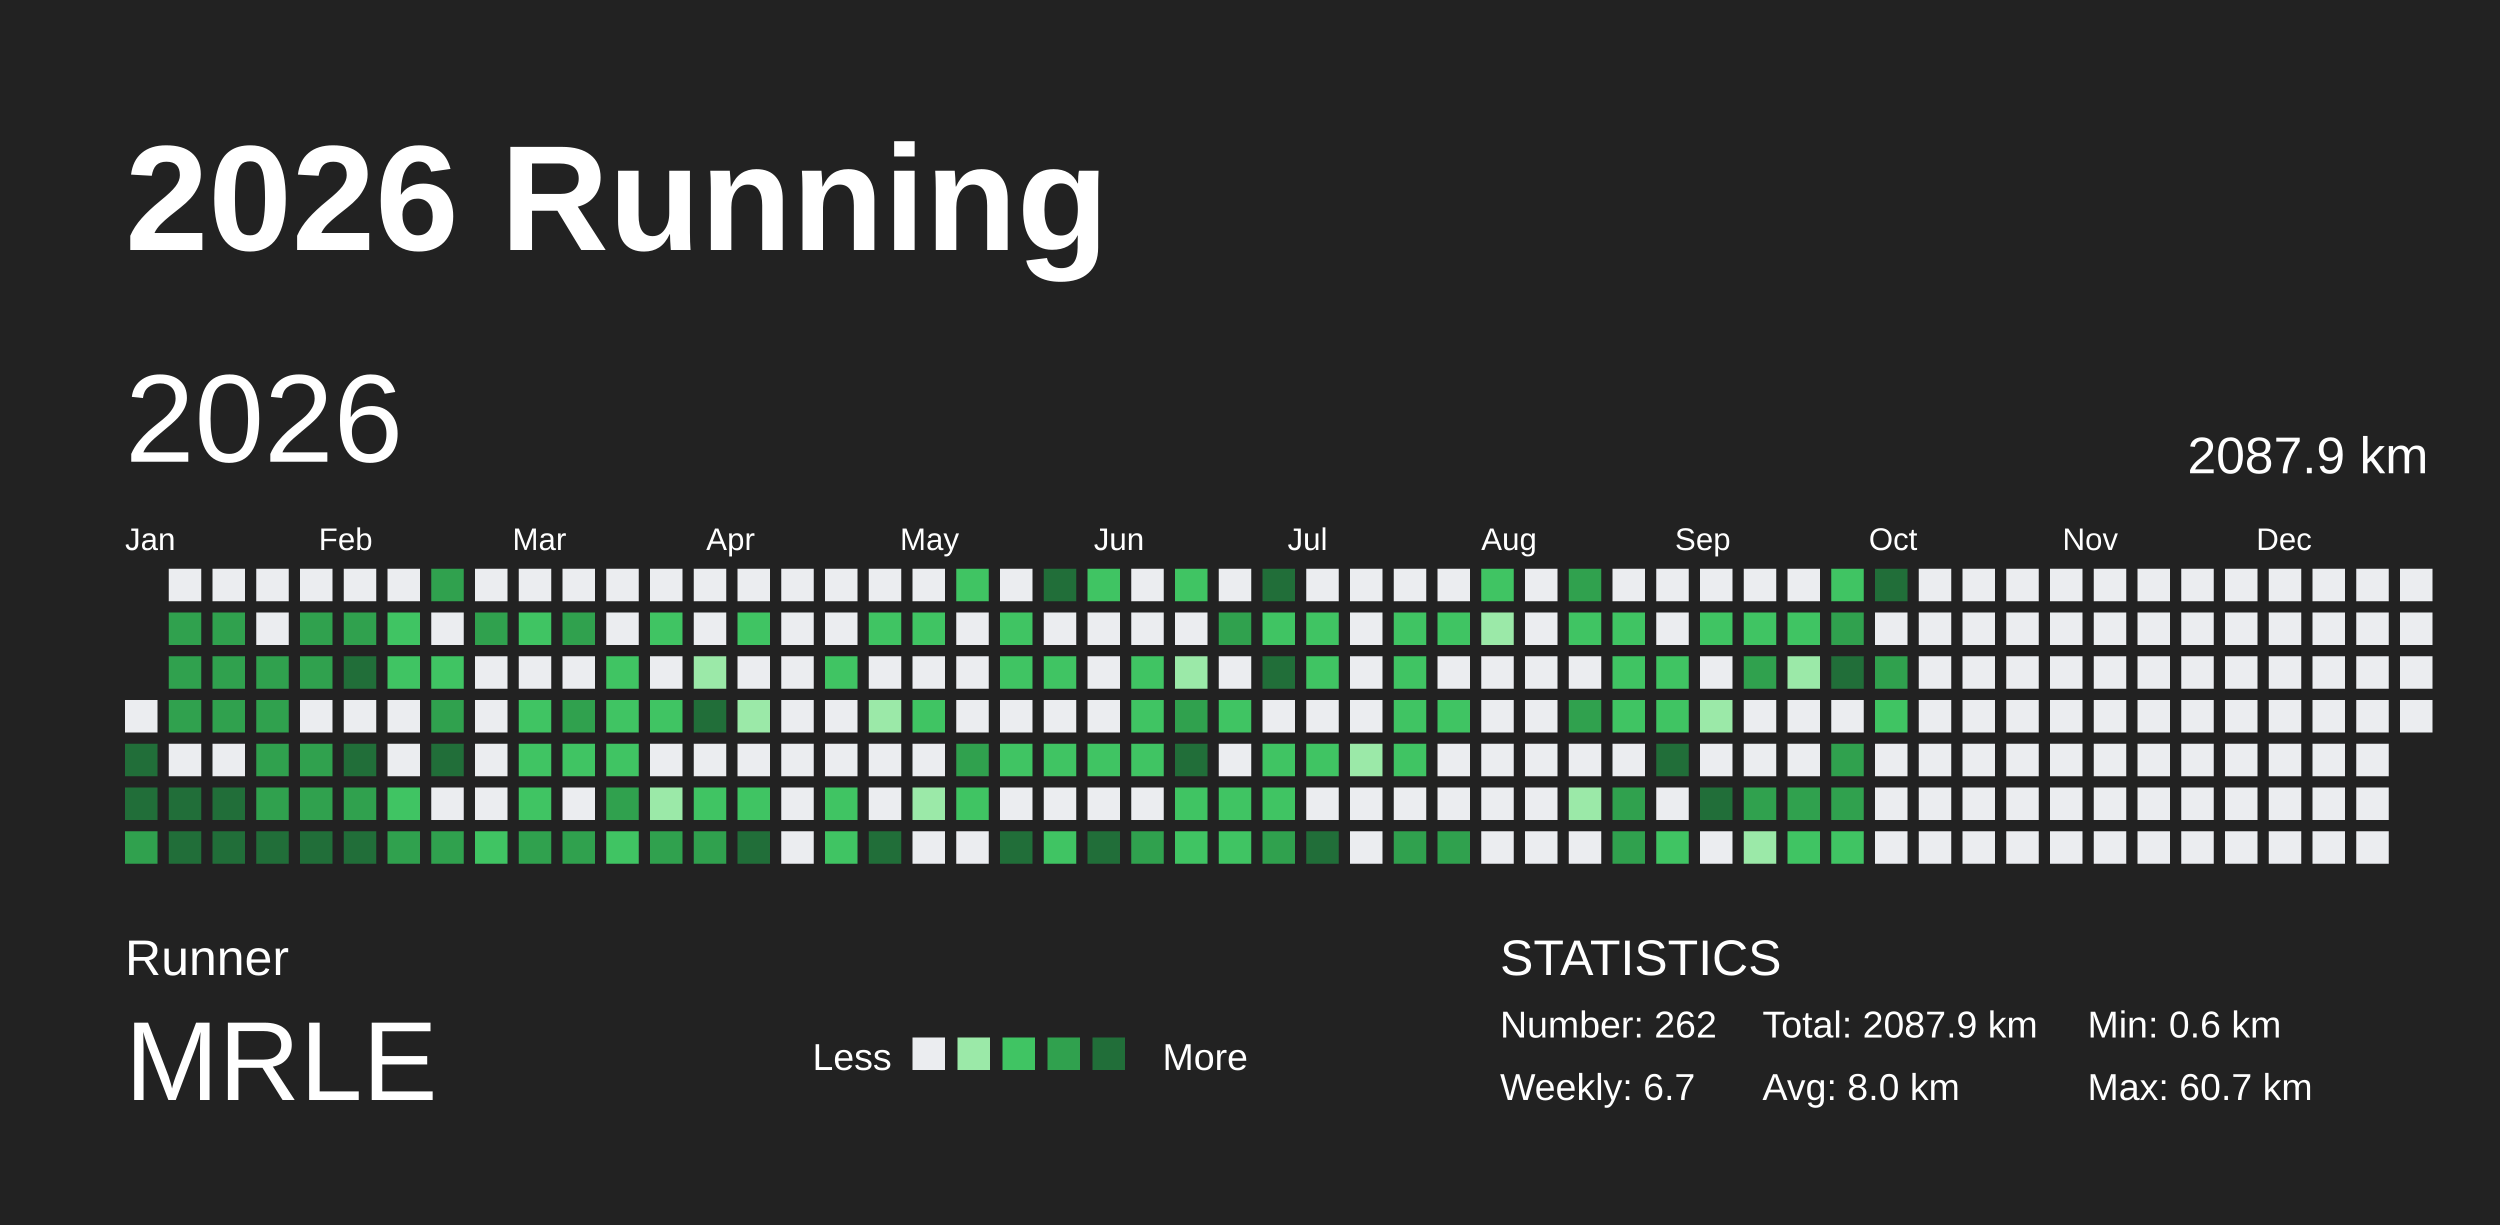
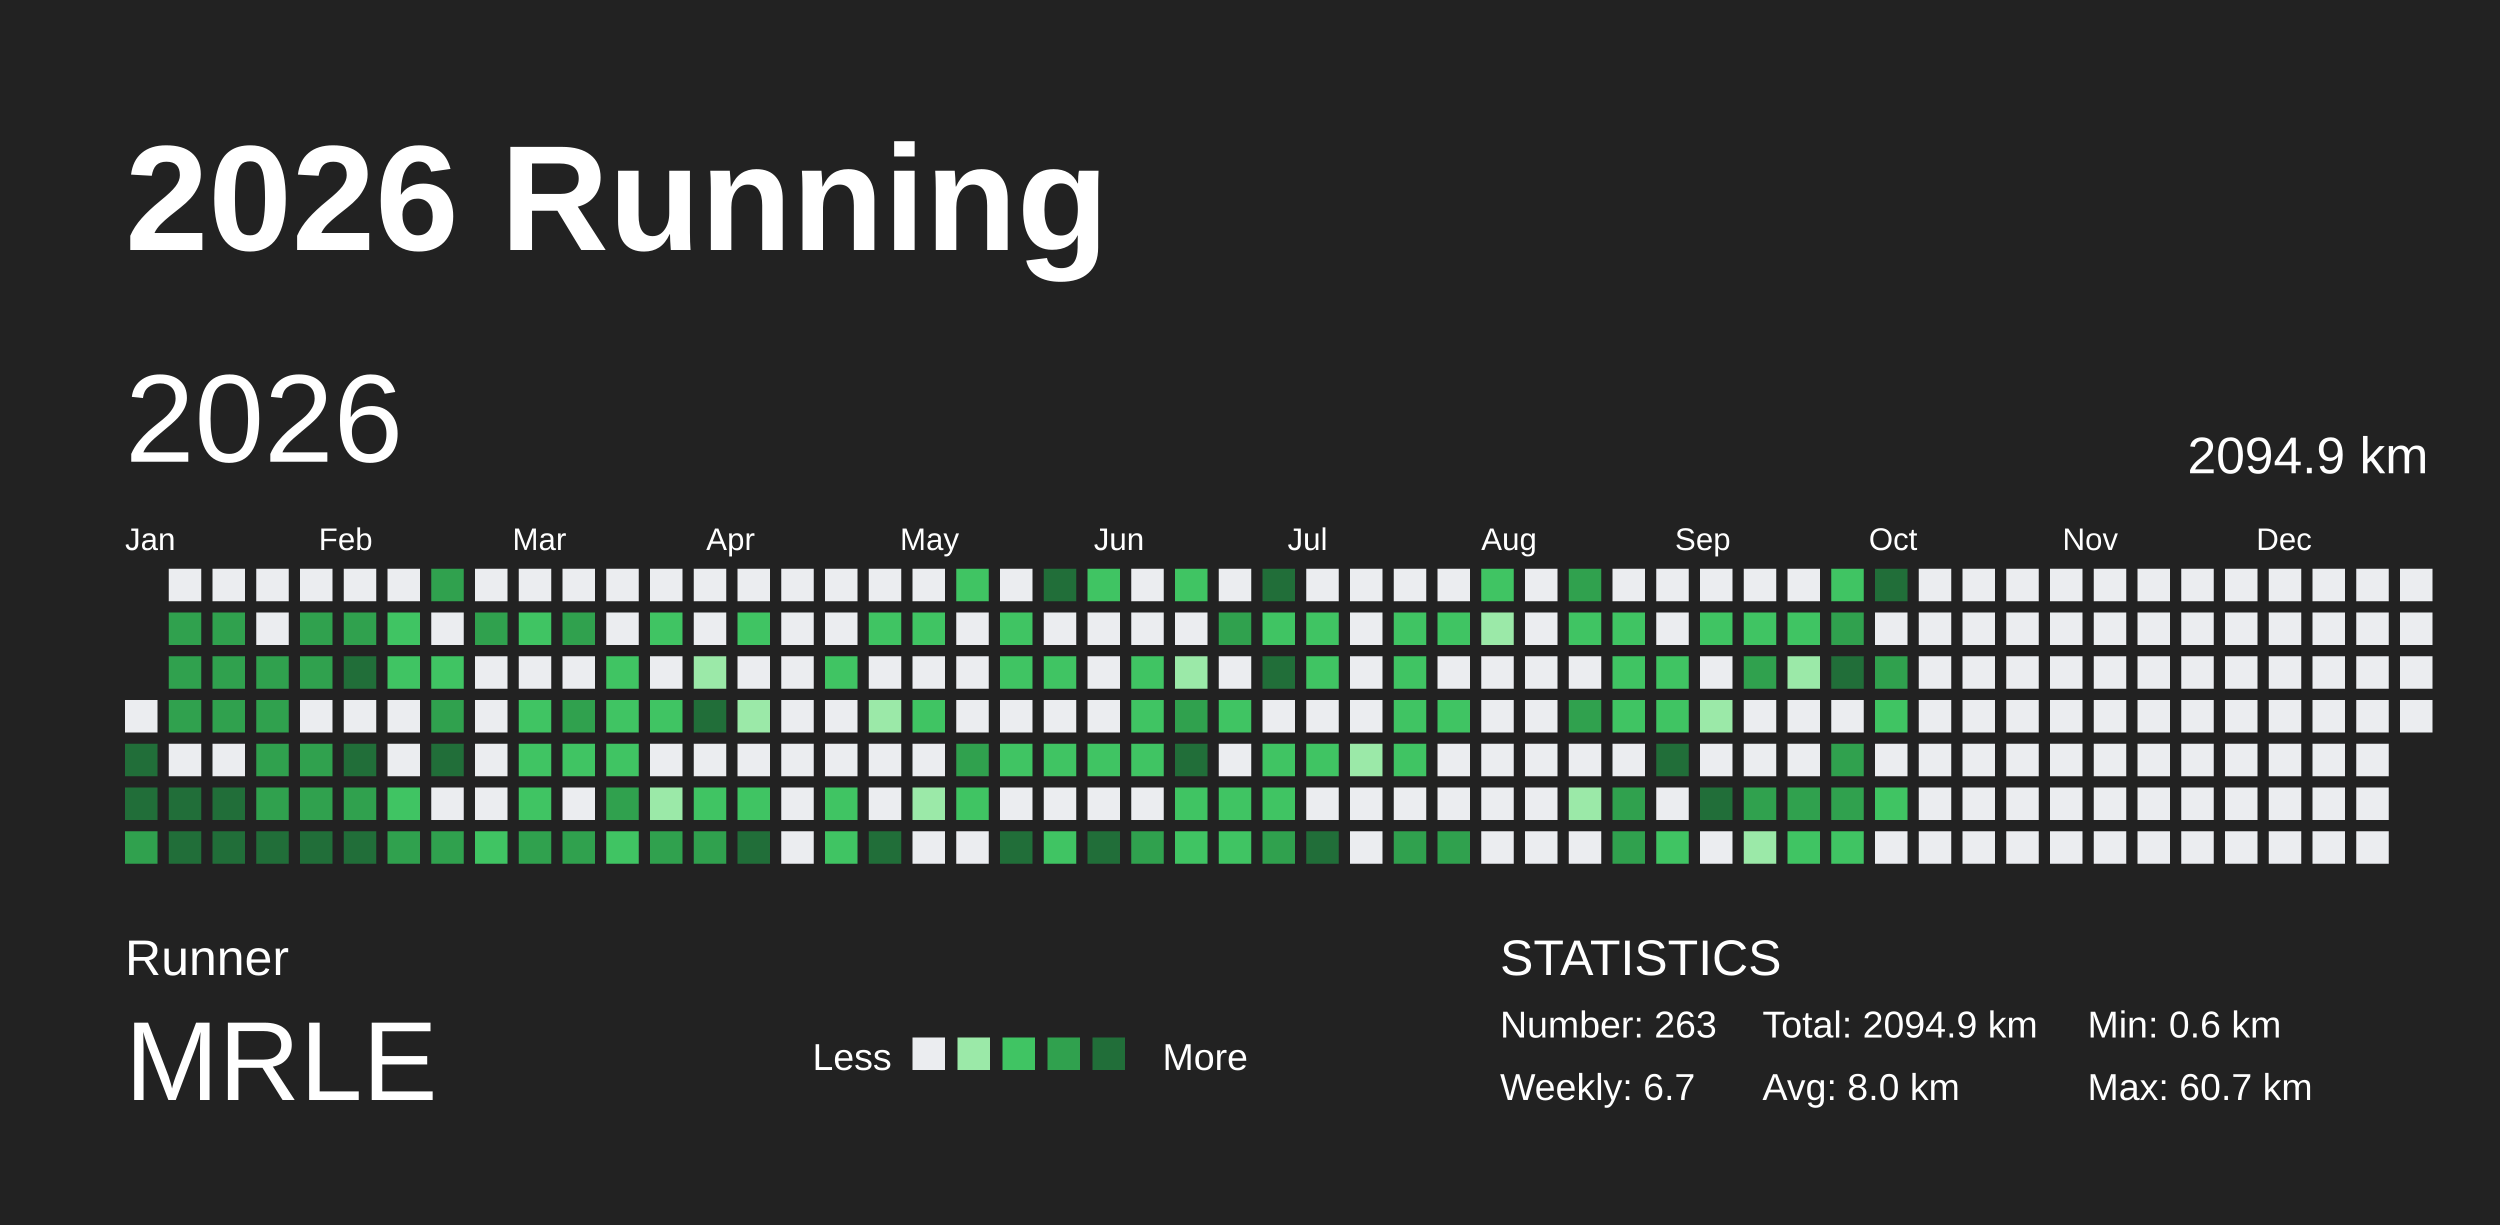
<svg xmlns="http://www.w3.org/2000/svg" baseProfile="full" height="98mm" version="1.1" viewBox="0,0,200,98" width="200mm">
  <defs />
  <rect fill="#222222" height="98" width="200" x="0" y="0" />
  <text fill="#FFFFFF" style="font-size:12px; font-family:Arial; font-weight:bold;" x="10" y="20">2026 Running</text>
  <text fill="#FFFFFF" style="font-size:4px; font-family:Arial" x="10" y="78">Runner</text>
  <text fill="#FFFFFF" style="font-size:9px; font-family:Arial" x="10" y="88">MRLE</text>
  <text fill="#FFFFFF" style="font-size:3px; font-family:Arial" x="65" y="85.6">Less</text>
  <rect fill="#ebedf0" height="2.6" width="2.6" x="73" y="83" />
  <rect fill="#9be9a8" height="2.6" width="2.6" x="76.6" y="83" />
  <rect fill="#40c463" height="2.6" width="2.6" x="80.2" y="83" />
  <rect fill="#30a14e" height="2.6" width="2.6" x="83.8" y="83" />
  <rect fill="#216e39" height="2.6" width="2.6" x="87.4" y="83" />
  <text fill="#FFFFFF" style="font-size:3px; font-family:Arial" x="93" y="85.6">More</text>
  <text fill="#FFFFFF" style="font-size:4px; font-family:Arial" x="120" y="78">STATISTICS</text>
-   <text fill="#FFFFFF" style="font-size:3px; font-family:Arial" x="120" y="83">Number: 262</text>
+   <text fill="#FFFFFF" style="font-size:3px; font-family:Arial" x="120" y="83">Number: 263</text>
  <text fill="#FFFFFF" style="font-size:3px; font-family:Arial" x="120" y="88">Weekly: 6.7</text>
-   <text fill="#FFFFFF" style="font-size:3px; font-family:Arial" x="141" y="83">Total: 2087.9 km</text>
+   <text fill="#FFFFFF" style="font-size:3px; font-family:Arial" x="141" y="83">Total: 2094.9 km</text>
  <text fill="#FFFFFF" style="font-size:3px; font-family:Arial" x="141" y="88">Avg: 8.0 km</text>
  <text fill="#FFFFFF" style="font-size:3px; font-family:Arial" x="167" y="83">Min: 0.6 km</text>
  <text fill="#FFFFFF" style="font-size:3px; font-family:Arial" x="167" y="88">Max: 60.7 km</text>
  <text dominant-baseline="hanging" fill="#FFFFFF" style="font-size:10.0px; font-family:Arial;" x="10" y="30">2026</text>
-   <text dominant-baseline="hanging" fill="#FFFFFF" style="font-size:4.125px; font-family:Arial;" x="175" y="35">2087.9 km</text>
+   <text dominant-baseline="hanging" fill="#FFFFFF" style="font-size:4.125px; font-family:Arial;" x="175" y="35">2094.9 km</text>
  <text fill="#FFFFFF" style="font-size:2.5px; font-family:Arial" x="10.0" y="44">Jan</text>
  <text fill="#FFFFFF" style="font-size:2.5px; font-family:Arial" x="25.5" y="44">Feb</text>
  <text fill="#FFFFFF" style="font-size:2.5px; font-family:Arial" x="41.0" y="44">Mar</text>
  <text fill="#FFFFFF" style="font-size:2.5px; font-family:Arial" x="56.5" y="44">Apr</text>
  <text fill="#FFFFFF" style="font-size:2.5px; font-family:Arial" x="72.0" y="44">May</text>
  <text fill="#FFFFFF" style="font-size:2.5px; font-family:Arial" x="87.5" y="44">Jun</text>
  <text fill="#FFFFFF" style="font-size:2.5px; font-family:Arial" x="103.0" y="44">Jul</text>
  <text fill="#FFFFFF" style="font-size:2.5px; font-family:Arial" x="118.5" y="44">Aug</text>
  <text fill="#FFFFFF" style="font-size:2.5px; font-family:Arial" x="134.0" y="44">Sep</text>
  <text fill="#FFFFFF" style="font-size:2.5px; font-family:Arial" x="149.5" y="44">Oct</text>
  <text fill="#FFFFFF" style="font-size:2.5px; font-family:Arial" x="165.0" y="44">Nov</text>
  <text fill="#FFFFFF" style="font-size:2.5px; font-family:Arial" x="180.5" y="44">Dec</text>
  <rect fill="#ebedf0" height="2.6" width="2.6" x="10.0" y="56.0" />
  <rect fill="#216e39" height="2.6" width="2.6" x="10.0" y="59.5" />
  <rect fill="#216e39" height="2.6" width="2.6" x="10.0" y="63.0" />
  <rect fill="#30a14e" height="2.6" width="2.6" x="10.0" y="66.5" />
  <rect fill="#ebedf0" height="2.6" width="2.6" x="13.5" y="45.5" />
  <rect fill="#30a14e" height="2.6" width="2.6" x="13.5" y="49.0" />
  <rect fill="#30a14e" height="2.6" width="2.6" x="13.5" y="52.5" />
  <rect fill="#30a14e" height="2.6" width="2.6" x="13.5" y="56.0" />
  <rect fill="#ebedf0" height="2.6" width="2.6" x="13.5" y="59.5" />
  <rect fill="#216e39" height="2.6" width="2.6" x="13.5" y="63.0" />
  <rect fill="#216e39" height="2.6" width="2.6" x="13.5" y="66.5" />
  <rect fill="#ebedf0" height="2.6" width="2.6" x="17.0" y="45.5" />
  <rect fill="#30a14e" height="2.6" width="2.6" x="17.0" y="49.0" />
  <rect fill="#30a14e" height="2.6" width="2.6" x="17.0" y="52.5" />
  <rect fill="#30a14e" height="2.6" width="2.6" x="17.0" y="56.0" />
  <rect fill="#ebedf0" height="2.6" width="2.6" x="17.0" y="59.5" />
  <rect fill="#216e39" height="2.6" width="2.6" x="17.0" y="63.0" />
  <rect fill="#216e39" height="2.6" width="2.6" x="17.0" y="66.5" />
  <rect fill="#ebedf0" height="2.6" width="2.6" x="20.5" y="45.5" />
  <rect fill="#ebedf0" height="2.6" width="2.6" x="20.5" y="49.0" />
  <rect fill="#30a14e" height="2.6" width="2.6" x="20.5" y="52.5" />
  <rect fill="#30a14e" height="2.6" width="2.6" x="20.5" y="56.0" />
  <rect fill="#30a14e" height="2.6" width="2.6" x="20.5" y="59.5" />
  <rect fill="#30a14e" height="2.6" width="2.6" x="20.5" y="63.0" />
  <rect fill="#216e39" height="2.6" width="2.6" x="20.5" y="66.5" />
  <rect fill="#ebedf0" height="2.6" width="2.6" x="24.0" y="45.5" />
  <rect fill="#30a14e" height="2.6" width="2.6" x="24.0" y="49.0" />
  <rect fill="#30a14e" height="2.6" width="2.6" x="24.0" y="52.5" />
  <rect fill="#ebedf0" height="2.6" width="2.6" x="24.0" y="56.0" />
  <rect fill="#30a14e" height="2.6" width="2.6" x="24.0" y="59.5" />
  <rect fill="#30a14e" height="2.6" width="2.6" x="24.0" y="63.0" />
  <rect fill="#216e39" height="2.6" width="2.6" x="24.0" y="66.5" />
  <rect fill="#ebedf0" height="2.6" width="2.6" x="27.5" y="45.5" />
  <rect fill="#30a14e" height="2.6" width="2.6" x="27.5" y="49.0" />
  <rect fill="#216e39" height="2.6" width="2.6" x="27.5" y="52.5" />
  <rect fill="#ebedf0" height="2.6" width="2.6" x="27.5" y="56.0" />
  <rect fill="#216e39" height="2.6" width="2.6" x="27.5" y="59.5" />
  <rect fill="#30a14e" height="2.6" width="2.6" x="27.5" y="63.0" />
  <rect fill="#216e39" height="2.6" width="2.6" x="27.5" y="66.5" />
  <rect fill="#ebedf0" height="2.6" width="2.6" x="31.0" y="45.5" />
  <rect fill="#40c463" height="2.6" width="2.6" x="31.0" y="49.0" />
  <rect fill="#40c463" height="2.6" width="2.6" x="31.0" y="52.5" />
  <rect fill="#ebedf0" height="2.6" width="2.6" x="31.0" y="56.0" />
  <rect fill="#ebedf0" height="2.6" width="2.6" x="31.0" y="59.5" />
  <rect fill="#40c463" height="2.6" width="2.6" x="31.0" y="63.0" />
  <rect fill="#30a14e" height="2.6" width="2.6" x="31.0" y="66.5" />
  <rect fill="#30a14e" height="2.6" width="2.6" x="34.5" y="45.5" />
  <rect fill="#ebedf0" height="2.6" width="2.6" x="34.5" y="49.0" />
  <rect fill="#40c463" height="2.6" width="2.6" x="34.5" y="52.5" />
  <rect fill="#30a14e" height="2.6" width="2.6" x="34.5" y="56.0" />
  <rect fill="#216e39" height="2.6" width="2.6" x="34.5" y="59.5" />
  <rect fill="#ebedf0" height="2.6" width="2.6" x="34.5" y="63.0" />
  <rect fill="#30a14e" height="2.6" width="2.6" x="34.5" y="66.5" />
  <rect fill="#ebedf0" height="2.6" width="2.6" x="38.0" y="45.5" />
  <rect fill="#30a14e" height="2.6" width="2.6" x="38.0" y="49.0" />
  <rect fill="#ebedf0" height="2.6" width="2.6" x="38.0" y="52.5" />
  <rect fill="#ebedf0" height="2.6" width="2.6" x="38.0" y="56.0" />
  <rect fill="#ebedf0" height="2.6" width="2.6" x="38.0" y="59.5" />
  <rect fill="#ebedf0" height="2.6" width="2.6" x="38.0" y="63.0" />
  <rect fill="#40c463" height="2.6" width="2.6" x="38.0" y="66.5" />
  <rect fill="#ebedf0" height="2.6" width="2.6" x="41.5" y="45.5" />
  <rect fill="#40c463" height="2.6" width="2.6" x="41.5" y="49.0" />
  <rect fill="#ebedf0" height="2.6" width="2.6" x="41.5" y="52.5" />
  <rect fill="#40c463" height="2.6" width="2.6" x="41.5" y="56.0" />
  <rect fill="#40c463" height="2.6" width="2.6" x="41.5" y="59.5" />
  <rect fill="#40c463" height="2.6" width="2.6" x="41.5" y="63.0" />
  <rect fill="#30a14e" height="2.6" width="2.6" x="41.5" y="66.5" />
  <rect fill="#ebedf0" height="2.6" width="2.6" x="45.0" y="45.5" />
  <rect fill="#30a14e" height="2.6" width="2.6" x="45.0" y="49.0" />
  <rect fill="#ebedf0" height="2.6" width="2.6" x="45.0" y="52.5" />
  <rect fill="#30a14e" height="2.6" width="2.6" x="45.0" y="56.0" />
  <rect fill="#40c463" height="2.6" width="2.6" x="45.0" y="59.5" />
  <rect fill="#ebedf0" height="2.6" width="2.6" x="45.0" y="63.0" />
  <rect fill="#30a14e" height="2.6" width="2.6" x="45.0" y="66.5" />
  <rect fill="#ebedf0" height="2.6" width="2.6" x="48.5" y="45.5" />
  <rect fill="#ebedf0" height="2.6" width="2.6" x="48.5" y="49.0" />
  <rect fill="#40c463" height="2.6" width="2.6" x="48.5" y="52.5" />
  <rect fill="#40c463" height="2.6" width="2.6" x="48.5" y="56.0" />
  <rect fill="#40c463" height="2.6" width="2.6" x="48.5" y="59.5" />
  <rect fill="#30a14e" height="2.6" width="2.6" x="48.5" y="63.0" />
  <rect fill="#40c463" height="2.6" width="2.6" x="48.5" y="66.5" />
  <rect fill="#ebedf0" height="2.6" width="2.6" x="52.0" y="45.5" />
  <rect fill="#40c463" height="2.6" width="2.6" x="52.0" y="49.0" />
  <rect fill="#ebedf0" height="2.6" width="2.6" x="52.0" y="52.5" />
  <rect fill="#40c463" height="2.6" width="2.6" x="52.0" y="56.0" />
  <rect fill="#ebedf0" height="2.6" width="2.6" x="52.0" y="59.5" />
  <rect fill="#9be9a8" height="2.6" width="2.6" x="52.0" y="63.0" />
  <rect fill="#30a14e" height="2.6" width="2.6" x="52.0" y="66.5" />
  <rect fill="#ebedf0" height="2.6" width="2.6" x="55.5" y="45.5" />
  <rect fill="#ebedf0" height="2.6" width="2.6" x="55.5" y="49.0" />
  <rect fill="#9be9a8" height="2.6" width="2.6" x="55.5" y="52.5" />
  <rect fill="#216e39" height="2.6" width="2.6" x="55.5" y="56.0" />
  <rect fill="#ebedf0" height="2.6" width="2.6" x="55.5" y="59.5" />
  <rect fill="#40c463" height="2.6" width="2.6" x="55.5" y="63.0" />
  <rect fill="#30a14e" height="2.6" width="2.6" x="55.5" y="66.5" />
  <rect fill="#ebedf0" height="2.6" width="2.6" x="59.0" y="45.5" />
  <rect fill="#40c463" height="2.6" width="2.6" x="59.0" y="49.0" />
  <rect fill="#ebedf0" height="2.6" width="2.6" x="59.0" y="52.5" />
  <rect fill="#9be9a8" height="2.6" width="2.6" x="59.0" y="56.0" />
  <rect fill="#ebedf0" height="2.6" width="2.6" x="59.0" y="59.5" />
  <rect fill="#40c463" height="2.6" width="2.6" x="59.0" y="63.0" />
  <rect fill="#216e39" height="2.6" width="2.6" x="59.0" y="66.5" />
  <rect fill="#ebedf0" height="2.6" width="2.6" x="62.5" y="45.5" />
  <rect fill="#ebedf0" height="2.6" width="2.6" x="62.5" y="49.0" />
  <rect fill="#ebedf0" height="2.6" width="2.6" x="62.5" y="52.5" />
  <rect fill="#ebedf0" height="2.6" width="2.6" x="62.5" y="56.0" />
  <rect fill="#ebedf0" height="2.6" width="2.6" x="62.5" y="59.5" />
  <rect fill="#ebedf0" height="2.6" width="2.6" x="62.5" y="63.0" />
  <rect fill="#ebedf0" height="2.6" width="2.6" x="62.5" y="66.5" />
  <rect fill="#ebedf0" height="2.6" width="2.6" x="66.0" y="45.5" />
  <rect fill="#ebedf0" height="2.6" width="2.6" x="66.0" y="49.0" />
  <rect fill="#40c463" height="2.6" width="2.6" x="66.0" y="52.5" />
  <rect fill="#ebedf0" height="2.6" width="2.6" x="66.0" y="56.0" />
  <rect fill="#ebedf0" height="2.6" width="2.6" x="66.0" y="59.5" />
  <rect fill="#40c463" height="2.6" width="2.6" x="66.0" y="63.0" />
  <rect fill="#40c463" height="2.6" width="2.6" x="66.0" y="66.5" />
  <rect fill="#ebedf0" height="2.6" width="2.6" x="69.5" y="45.5" />
  <rect fill="#40c463" height="2.6" width="2.6" x="69.5" y="49.0" />
  <rect fill="#ebedf0" height="2.6" width="2.6" x="69.5" y="52.5" />
  <rect fill="#9be9a8" height="2.6" width="2.6" x="69.5" y="56.0" />
  <rect fill="#ebedf0" height="2.6" width="2.6" x="69.5" y="59.5" />
  <rect fill="#ebedf0" height="2.6" width="2.6" x="69.5" y="63.0" />
  <rect fill="#216e39" height="2.6" width="2.6" x="69.5" y="66.5" />
  <rect fill="#ebedf0" height="2.6" width="2.6" x="73.0" y="45.5" />
  <rect fill="#40c463" height="2.6" width="2.6" x="73.0" y="49.0" />
  <rect fill="#ebedf0" height="2.6" width="2.6" x="73.0" y="52.5" />
  <rect fill="#40c463" height="2.6" width="2.6" x="73.0" y="56.0" />
  <rect fill="#ebedf0" height="2.6" width="2.6" x="73.0" y="59.5" />
  <rect fill="#9be9a8" height="2.6" width="2.6" x="73.0" y="63.0" />
  <rect fill="#ebedf0" height="2.6" width="2.6" x="73.0" y="66.5" />
  <rect fill="#40c463" height="2.6" width="2.6" x="76.5" y="45.5" />
  <rect fill="#ebedf0" height="2.6" width="2.6" x="76.5" y="49.0" />
  <rect fill="#ebedf0" height="2.6" width="2.6" x="76.5" y="52.5" />
  <rect fill="#ebedf0" height="2.6" width="2.6" x="76.5" y="56.0" />
  <rect fill="#30a14e" height="2.6" width="2.6" x="76.5" y="59.5" />
  <rect fill="#40c463" height="2.6" width="2.6" x="76.5" y="63.0" />
  <rect fill="#ebedf0" height="2.6" width="2.6" x="76.5" y="66.5" />
  <rect fill="#ebedf0" height="2.6" width="2.6" x="80.0" y="45.5" />
  <rect fill="#40c463" height="2.6" width="2.6" x="80.0" y="49.0" />
  <rect fill="#40c463" height="2.6" width="2.6" x="80.0" y="52.5" />
  <rect fill="#ebedf0" height="2.6" width="2.6" x="80.0" y="56.0" />
  <rect fill="#40c463" height="2.6" width="2.6" x="80.0" y="59.5" />
  <rect fill="#ebedf0" height="2.6" width="2.6" x="80.0" y="63.0" />
  <rect fill="#216e39" height="2.6" width="2.6" x="80.0" y="66.5" />
  <rect fill="#216e39" height="2.6" width="2.6" x="83.5" y="45.5" />
  <rect fill="#ebedf0" height="2.6" width="2.6" x="83.5" y="49.0" />
  <rect fill="#40c463" height="2.6" width="2.6" x="83.5" y="52.5" />
  <rect fill="#ebedf0" height="2.6" width="2.6" x="83.5" y="56.0" />
  <rect fill="#40c463" height="2.6" width="2.6" x="83.5" y="59.5" />
  <rect fill="#ebedf0" height="2.6" width="2.6" x="83.5" y="63.0" />
  <rect fill="#40c463" height="2.6" width="2.6" x="83.5" y="66.5" />
  <rect fill="#40c463" height="2.6" width="2.6" x="87.0" y="45.5" />
  <rect fill="#ebedf0" height="2.6" width="2.6" x="87.0" y="49.0" />
  <rect fill="#ebedf0" height="2.6" width="2.6" x="87.0" y="52.5" />
  <rect fill="#ebedf0" height="2.6" width="2.6" x="87.0" y="56.0" />
  <rect fill="#40c463" height="2.6" width="2.6" x="87.0" y="59.5" />
  <rect fill="#ebedf0" height="2.6" width="2.6" x="87.0" y="63.0" />
  <rect fill="#216e39" height="2.6" width="2.6" x="87.0" y="66.5" />
  <rect fill="#ebedf0" height="2.6" width="2.6" x="90.5" y="45.5" />
  <rect fill="#ebedf0" height="2.6" width="2.6" x="90.5" y="49.0" />
  <rect fill="#40c463" height="2.6" width="2.6" x="90.5" y="52.5" />
  <rect fill="#40c463" height="2.6" width="2.6" x="90.5" y="56.0" />
  <rect fill="#40c463" height="2.6" width="2.6" x="90.5" y="59.5" />
  <rect fill="#ebedf0" height="2.6" width="2.6" x="90.5" y="63.0" />
  <rect fill="#30a14e" height="2.6" width="2.6" x="90.5" y="66.5" />
  <rect fill="#40c463" height="2.6" width="2.6" x="94.0" y="45.5" />
  <rect fill="#ebedf0" height="2.6" width="2.6" x="94.0" y="49.0" />
  <rect fill="#9be9a8" height="2.6" width="2.6" x="94.0" y="52.5" />
  <rect fill="#30a14e" height="2.6" width="2.6" x="94.0" y="56.0" />
  <rect fill="#216e39" height="2.6" width="2.6" x="94.0" y="59.5" />
  <rect fill="#40c463" height="2.6" width="2.6" x="94.0" y="63.0" />
  <rect fill="#40c463" height="2.6" width="2.6" x="94.0" y="66.5" />
  <rect fill="#ebedf0" height="2.6" width="2.6" x="97.5" y="45.5" />
  <rect fill="#30a14e" height="2.6" width="2.6" x="97.5" y="49.0" />
  <rect fill="#ebedf0" height="2.6" width="2.6" x="97.5" y="52.5" />
  <rect fill="#40c463" height="2.6" width="2.6" x="97.5" y="56.0" />
  <rect fill="#ebedf0" height="2.6" width="2.6" x="97.5" y="59.5" />
  <rect fill="#40c463" height="2.6" width="2.6" x="97.5" y="63.0" />
  <rect fill="#40c463" height="2.6" width="2.6" x="97.5" y="66.5" />
  <rect fill="#216e39" height="2.6" width="2.6" x="101.0" y="45.5" />
  <rect fill="#40c463" height="2.6" width="2.6" x="101.0" y="49.0" />
  <rect fill="#216e39" height="2.6" width="2.6" x="101.0" y="52.5" />
  <rect fill="#ebedf0" height="2.6" width="2.6" x="101.0" y="56.0" />
  <rect fill="#40c463" height="2.6" width="2.6" x="101.0" y="59.5" />
  <rect fill="#40c463" height="2.6" width="2.6" x="101.0" y="63.0" />
  <rect fill="#30a14e" height="2.6" width="2.6" x="101.0" y="66.5" />
  <rect fill="#ebedf0" height="2.6" width="2.6" x="104.5" y="45.5" />
  <rect fill="#40c463" height="2.6" width="2.6" x="104.5" y="49.0" />
  <rect fill="#40c463" height="2.6" width="2.6" x="104.5" y="52.5" />
  <rect fill="#ebedf0" height="2.6" width="2.6" x="104.5" y="56.0" />
  <rect fill="#40c463" height="2.6" width="2.6" x="104.5" y="59.5" />
  <rect fill="#ebedf0" height="2.6" width="2.6" x="104.5" y="63.0" />
  <rect fill="#216e39" height="2.6" width="2.6" x="104.5" y="66.5" />
  <rect fill="#ebedf0" height="2.6" width="2.6" x="108.0" y="45.5" />
  <rect fill="#ebedf0" height="2.6" width="2.6" x="108.0" y="49.0" />
  <rect fill="#ebedf0" height="2.6" width="2.6" x="108.0" y="52.5" />
  <rect fill="#ebedf0" height="2.6" width="2.6" x="108.0" y="56.0" />
  <rect fill="#9be9a8" height="2.6" width="2.6" x="108.0" y="59.5" />
  <rect fill="#ebedf0" height="2.6" width="2.6" x="108.0" y="63.0" />
  <rect fill="#ebedf0" height="2.6" width="2.6" x="108.0" y="66.5" />
  <rect fill="#ebedf0" height="2.6" width="2.6" x="111.5" y="45.5" />
  <rect fill="#40c463" height="2.6" width="2.6" x="111.5" y="49.0" />
  <rect fill="#40c463" height="2.6" width="2.6" x="111.5" y="52.5" />
  <rect fill="#40c463" height="2.6" width="2.6" x="111.5" y="56.0" />
  <rect fill="#40c463" height="2.6" width="2.6" x="111.5" y="59.5" />
  <rect fill="#ebedf0" height="2.6" width="2.6" x="111.5" y="63.0" />
  <rect fill="#30a14e" height="2.6" width="2.6" x="111.5" y="66.5" />
  <rect fill="#ebedf0" height="2.6" width="2.6" x="115.0" y="45.5" />
  <rect fill="#40c463" height="2.6" width="2.6" x="115.0" y="49.0" />
  <rect fill="#ebedf0" height="2.6" width="2.6" x="115.0" y="52.5" />
  <rect fill="#40c463" height="2.6" width="2.6" x="115.0" y="56.0" />
  <rect fill="#ebedf0" height="2.6" width="2.6" x="115.0" y="59.5" />
  <rect fill="#ebedf0" height="2.6" width="2.6" x="115.0" y="63.0" />
  <rect fill="#30a14e" height="2.6" width="2.6" x="115.0" y="66.5" />
  <rect fill="#40c463" height="2.6" width="2.6" x="118.5" y="45.5" />
  <rect fill="#9be9a8" height="2.6" width="2.6" x="118.5" y="49.0" />
  <rect fill="#ebedf0" height="2.6" width="2.6" x="118.5" y="52.5" />
  <rect fill="#ebedf0" height="2.6" width="2.6" x="118.5" y="56.0" />
  <rect fill="#ebedf0" height="2.6" width="2.6" x="118.5" y="59.5" />
  <rect fill="#ebedf0" height="2.6" width="2.6" x="118.5" y="63.0" />
  <rect fill="#ebedf0" height="2.6" width="2.6" x="118.5" y="66.5" />
  <rect fill="#ebedf0" height="2.6" width="2.6" x="122.0" y="45.5" />
  <rect fill="#ebedf0" height="2.6" width="2.6" x="122.0" y="49.0" />
  <rect fill="#ebedf0" height="2.6" width="2.6" x="122.0" y="52.5" />
  <rect fill="#ebedf0" height="2.6" width="2.6" x="122.0" y="56.0" />
  <rect fill="#ebedf0" height="2.6" width="2.6" x="122.0" y="59.5" />
  <rect fill="#ebedf0" height="2.6" width="2.6" x="122.0" y="63.0" />
  <rect fill="#ebedf0" height="2.6" width="2.6" x="122.0" y="66.5" />
  <rect fill="#30a14e" height="2.6" width="2.6" x="125.5" y="45.5" />
  <rect fill="#40c463" height="2.6" width="2.6" x="125.5" y="49.0" />
  <rect fill="#ebedf0" height="2.6" width="2.6" x="125.5" y="52.5" />
  <rect fill="#30a14e" height="2.6" width="2.6" x="125.5" y="56.0" />
  <rect fill="#ebedf0" height="2.6" width="2.6" x="125.5" y="59.5" />
  <rect fill="#9be9a8" height="2.6" width="2.6" x="125.5" y="63.0" />
  <rect fill="#ebedf0" height="2.6" width="2.6" x="125.5" y="66.5" />
  <rect fill="#ebedf0" height="2.6" width="2.6" x="129.0" y="45.5" />
  <rect fill="#40c463" height="2.6" width="2.6" x="129.0" y="49.0" />
  <rect fill="#40c463" height="2.6" width="2.6" x="129.0" y="52.5" />
  <rect fill="#40c463" height="2.6" width="2.6" x="129.0" y="56.0" />
  <rect fill="#ebedf0" height="2.6" width="2.6" x="129.0" y="59.5" />
  <rect fill="#30a14e" height="2.6" width="2.6" x="129.0" y="63.0" />
  <rect fill="#30a14e" height="2.6" width="2.6" x="129.0" y="66.5" />
  <rect fill="#ebedf0" height="2.6" width="2.6" x="132.5" y="45.5" />
  <rect fill="#ebedf0" height="2.6" width="2.6" x="132.5" y="49.0" />
  <rect fill="#40c463" height="2.6" width="2.6" x="132.5" y="52.5" />
  <rect fill="#40c463" height="2.6" width="2.6" x="132.5" y="56.0" />
  <rect fill="#216e39" height="2.6" width="2.6" x="132.5" y="59.5" />
  <rect fill="#ebedf0" height="2.6" width="2.6" x="132.5" y="63.0" />
  <rect fill="#40c463" height="2.6" width="2.6" x="132.5" y="66.5" />
  <rect fill="#ebedf0" height="2.6" width="2.6" x="136.0" y="45.5" />
  <rect fill="#40c463" height="2.6" width="2.6" x="136.0" y="49.0" />
  <rect fill="#ebedf0" height="2.6" width="2.6" x="136.0" y="52.5" />
  <rect fill="#9be9a8" height="2.6" width="2.6" x="136.0" y="56.0" />
  <rect fill="#ebedf0" height="2.6" width="2.6" x="136.0" y="59.5" />
  <rect fill="#216e39" height="2.6" width="2.6" x="136.0" y="63.0" />
  <rect fill="#ebedf0" height="2.6" width="2.6" x="136.0" y="66.5" />
  <rect fill="#ebedf0" height="2.6" width="2.6" x="139.5" y="45.5" />
  <rect fill="#40c463" height="2.6" width="2.6" x="139.5" y="49.0" />
  <rect fill="#30a14e" height="2.6" width="2.6" x="139.5" y="52.5" />
  <rect fill="#ebedf0" height="2.6" width="2.6" x="139.5" y="56.0" />
  <rect fill="#ebedf0" height="2.6" width="2.6" x="139.5" y="59.5" />
  <rect fill="#30a14e" height="2.6" width="2.6" x="139.5" y="63.0" />
  <rect fill="#9be9a8" height="2.6" width="2.6" x="139.5" y="66.5" />
  <rect fill="#ebedf0" height="2.6" width="2.6" x="143.0" y="45.5" />
  <rect fill="#40c463" height="2.6" width="2.6" x="143.0" y="49.0" />
  <rect fill="#9be9a8" height="2.6" width="2.6" x="143.0" y="52.5" />
  <rect fill="#ebedf0" height="2.6" width="2.6" x="143.0" y="56.0" />
  <rect fill="#ebedf0" height="2.6" width="2.6" x="143.0" y="59.5" />
  <rect fill="#30a14e" height="2.6" width="2.6" x="143.0" y="63.0" />
  <rect fill="#40c463" height="2.6" width="2.6" x="143.0" y="66.5" />
  <rect fill="#40c463" height="2.6" width="2.6" x="146.5" y="45.5" />
  <rect fill="#30a14e" height="2.6" width="2.6" x="146.5" y="49.0" />
  <rect fill="#216e39" height="2.6" width="2.6" x="146.5" y="52.5" />
  <rect fill="#ebedf0" height="2.6" width="2.6" x="146.5" y="56.0" />
  <rect fill="#30a14e" height="2.6" width="2.6" x="146.5" y="59.5" />
  <rect fill="#30a14e" height="2.6" width="2.6" x="146.5" y="63.0" />
  <rect fill="#40c463" height="2.6" width="2.6" x="146.5" y="66.5" />
  <rect fill="#216e39" height="2.6" width="2.6" x="150.0" y="45.5" />
  <rect fill="#ebedf0" height="2.6" width="2.6" x="150.0" y="49.0" />
  <rect fill="#30a14e" height="2.6" width="2.6" x="150.0" y="52.5" />
  <rect fill="#40c463" height="2.6" width="2.6" x="150.0" y="56.0" />
  <rect fill="#ebedf0" height="2.6" width="2.6" x="150.0" y="59.5" />
-   <rect fill="#ebedf0" height="2.6" width="2.6" x="150.0" y="63.0" />
+   <rect fill="#40c463" height="2.6" width="2.6" x="150.0" y="63.0" />
  <rect fill="#ebedf0" height="2.6" width="2.6" x="150.0" y="66.5" />
  <rect fill="#ebedf0" height="2.6" width="2.6" x="153.5" y="45.5" />
  <rect fill="#ebedf0" height="2.6" width="2.6" x="153.5" y="49.0" />
  <rect fill="#ebedf0" height="2.6" width="2.6" x="153.5" y="52.5" />
  <rect fill="#ebedf0" height="2.6" width="2.6" x="153.5" y="56.0" />
  <rect fill="#ebedf0" height="2.6" width="2.6" x="153.5" y="59.5" />
  <rect fill="#ebedf0" height="2.6" width="2.6" x="153.5" y="63.0" />
  <rect fill="#ebedf0" height="2.6" width="2.6" x="153.5" y="66.5" />
  <rect fill="#ebedf0" height="2.6" width="2.6" x="157.0" y="45.5" />
  <rect fill="#ebedf0" height="2.6" width="2.6" x="157.0" y="49.0" />
  <rect fill="#ebedf0" height="2.6" width="2.6" x="157.0" y="52.5" />
  <rect fill="#ebedf0" height="2.6" width="2.6" x="157.0" y="56.0" />
  <rect fill="#ebedf0" height="2.6" width="2.6" x="157.0" y="59.5" />
  <rect fill="#ebedf0" height="2.6" width="2.6" x="157.0" y="63.0" />
  <rect fill="#ebedf0" height="2.6" width="2.6" x="157.0" y="66.5" />
  <rect fill="#ebedf0" height="2.6" width="2.6" x="160.5" y="45.5" />
  <rect fill="#ebedf0" height="2.6" width="2.6" x="160.5" y="49.0" />
  <rect fill="#ebedf0" height="2.6" width="2.6" x="160.5" y="52.5" />
  <rect fill="#ebedf0" height="2.6" width="2.6" x="160.5" y="56.0" />
  <rect fill="#ebedf0" height="2.6" width="2.6" x="160.5" y="59.5" />
  <rect fill="#ebedf0" height="2.6" width="2.6" x="160.5" y="63.0" />
  <rect fill="#ebedf0" height="2.6" width="2.6" x="160.5" y="66.5" />
  <rect fill="#ebedf0" height="2.6" width="2.6" x="164.0" y="45.5" />
  <rect fill="#ebedf0" height="2.6" width="2.6" x="164.0" y="49.0" />
  <rect fill="#ebedf0" height="2.6" width="2.6" x="164.0" y="52.5" />
  <rect fill="#ebedf0" height="2.6" width="2.6" x="164.0" y="56.0" />
  <rect fill="#ebedf0" height="2.6" width="2.6" x="164.0" y="59.5" />
  <rect fill="#ebedf0" height="2.6" width="2.6" x="164.0" y="63.0" />
  <rect fill="#ebedf0" height="2.6" width="2.6" x="164.0" y="66.5" />
  <rect fill="#ebedf0" height="2.6" width="2.6" x="167.5" y="45.5" />
  <rect fill="#ebedf0" height="2.6" width="2.6" x="167.5" y="49.0" />
  <rect fill="#ebedf0" height="2.6" width="2.6" x="167.5" y="52.5" />
  <rect fill="#ebedf0" height="2.6" width="2.6" x="167.5" y="56.0" />
  <rect fill="#ebedf0" height="2.6" width="2.6" x="167.5" y="59.5" />
  <rect fill="#ebedf0" height="2.6" width="2.6" x="167.5" y="63.0" />
  <rect fill="#ebedf0" height="2.6" width="2.6" x="167.5" y="66.5" />
  <rect fill="#ebedf0" height="2.6" width="2.6" x="171.0" y="45.5" />
  <rect fill="#ebedf0" height="2.6" width="2.6" x="171.0" y="49.0" />
  <rect fill="#ebedf0" height="2.6" width="2.6" x="171.0" y="52.5" />
  <rect fill="#ebedf0" height="2.6" width="2.6" x="171.0" y="56.0" />
  <rect fill="#ebedf0" height="2.6" width="2.6" x="171.0" y="59.5" />
  <rect fill="#ebedf0" height="2.6" width="2.6" x="171.0" y="63.0" />
  <rect fill="#ebedf0" height="2.6" width="2.6" x="171.0" y="66.5" />
  <rect fill="#ebedf0" height="2.6" width="2.6" x="174.5" y="45.5" />
  <rect fill="#ebedf0" height="2.6" width="2.6" x="174.5" y="49.0" />
  <rect fill="#ebedf0" height="2.6" width="2.6" x="174.5" y="52.5" />
  <rect fill="#ebedf0" height="2.6" width="2.6" x="174.5" y="56.0" />
  <rect fill="#ebedf0" height="2.6" width="2.6" x="174.5" y="59.5" />
  <rect fill="#ebedf0" height="2.6" width="2.6" x="174.5" y="63.0" />
  <rect fill="#ebedf0" height="2.6" width="2.6" x="174.5" y="66.5" />
  <rect fill="#ebedf0" height="2.6" width="2.6" x="178.0" y="45.5" />
  <rect fill="#ebedf0" height="2.6" width="2.6" x="178.0" y="49.0" />
  <rect fill="#ebedf0" height="2.6" width="2.6" x="178.0" y="52.5" />
  <rect fill="#ebedf0" height="2.6" width="2.6" x="178.0" y="56.0" />
  <rect fill="#ebedf0" height="2.6" width="2.6" x="178.0" y="59.5" />
  <rect fill="#ebedf0" height="2.6" width="2.6" x="178.0" y="63.0" />
  <rect fill="#ebedf0" height="2.6" width="2.6" x="178.0" y="66.5" />
  <rect fill="#ebedf0" height="2.6" width="2.6" x="181.5" y="45.5" />
  <rect fill="#ebedf0" height="2.6" width="2.6" x="181.5" y="49.0" />
  <rect fill="#ebedf0" height="2.6" width="2.6" x="181.5" y="52.5" />
  <rect fill="#ebedf0" height="2.6" width="2.6" x="181.5" y="56.0" />
  <rect fill="#ebedf0" height="2.6" width="2.6" x="181.5" y="59.5" />
  <rect fill="#ebedf0" height="2.6" width="2.6" x="181.5" y="63.0" />
  <rect fill="#ebedf0" height="2.6" width="2.6" x="181.5" y="66.5" />
  <rect fill="#ebedf0" height="2.6" width="2.6" x="185.0" y="45.5" />
  <rect fill="#ebedf0" height="2.6" width="2.6" x="185.0" y="49.0" />
  <rect fill="#ebedf0" height="2.6" width="2.6" x="185.0" y="52.5" />
  <rect fill="#ebedf0" height="2.6" width="2.6" x="185.0" y="56.0" />
  <rect fill="#ebedf0" height="2.6" width="2.6" x="185.0" y="59.5" />
  <rect fill="#ebedf0" height="2.6" width="2.6" x="185.0" y="63.0" />
  <rect fill="#ebedf0" height="2.6" width="2.6" x="185.0" y="66.5" />
  <rect fill="#ebedf0" height="2.6" width="2.6" x="188.5" y="45.5" />
  <rect fill="#ebedf0" height="2.6" width="2.6" x="188.5" y="49.0" />
  <rect fill="#ebedf0" height="2.6" width="2.6" x="188.5" y="52.5" />
  <rect fill="#ebedf0" height="2.6" width="2.6" x="188.5" y="56.0" />
  <rect fill="#ebedf0" height="2.6" width="2.6" x="188.5" y="59.5" />
  <rect fill="#ebedf0" height="2.6" width="2.6" x="188.5" y="63.0" />
  <rect fill="#ebedf0" height="2.6" width="2.6" x="188.5" y="66.5" />
  <rect fill="#ebedf0" height="2.6" width="2.6" x="192.0" y="45.5" />
  <rect fill="#ebedf0" height="2.6" width="2.6" x="192.0" y="49.0" />
  <rect fill="#ebedf0" height="2.6" width="2.6" x="192.0" y="52.5" />
  <rect fill="#ebedf0" height="2.6" width="2.6" x="192.0" y="56.0" />
</svg>
